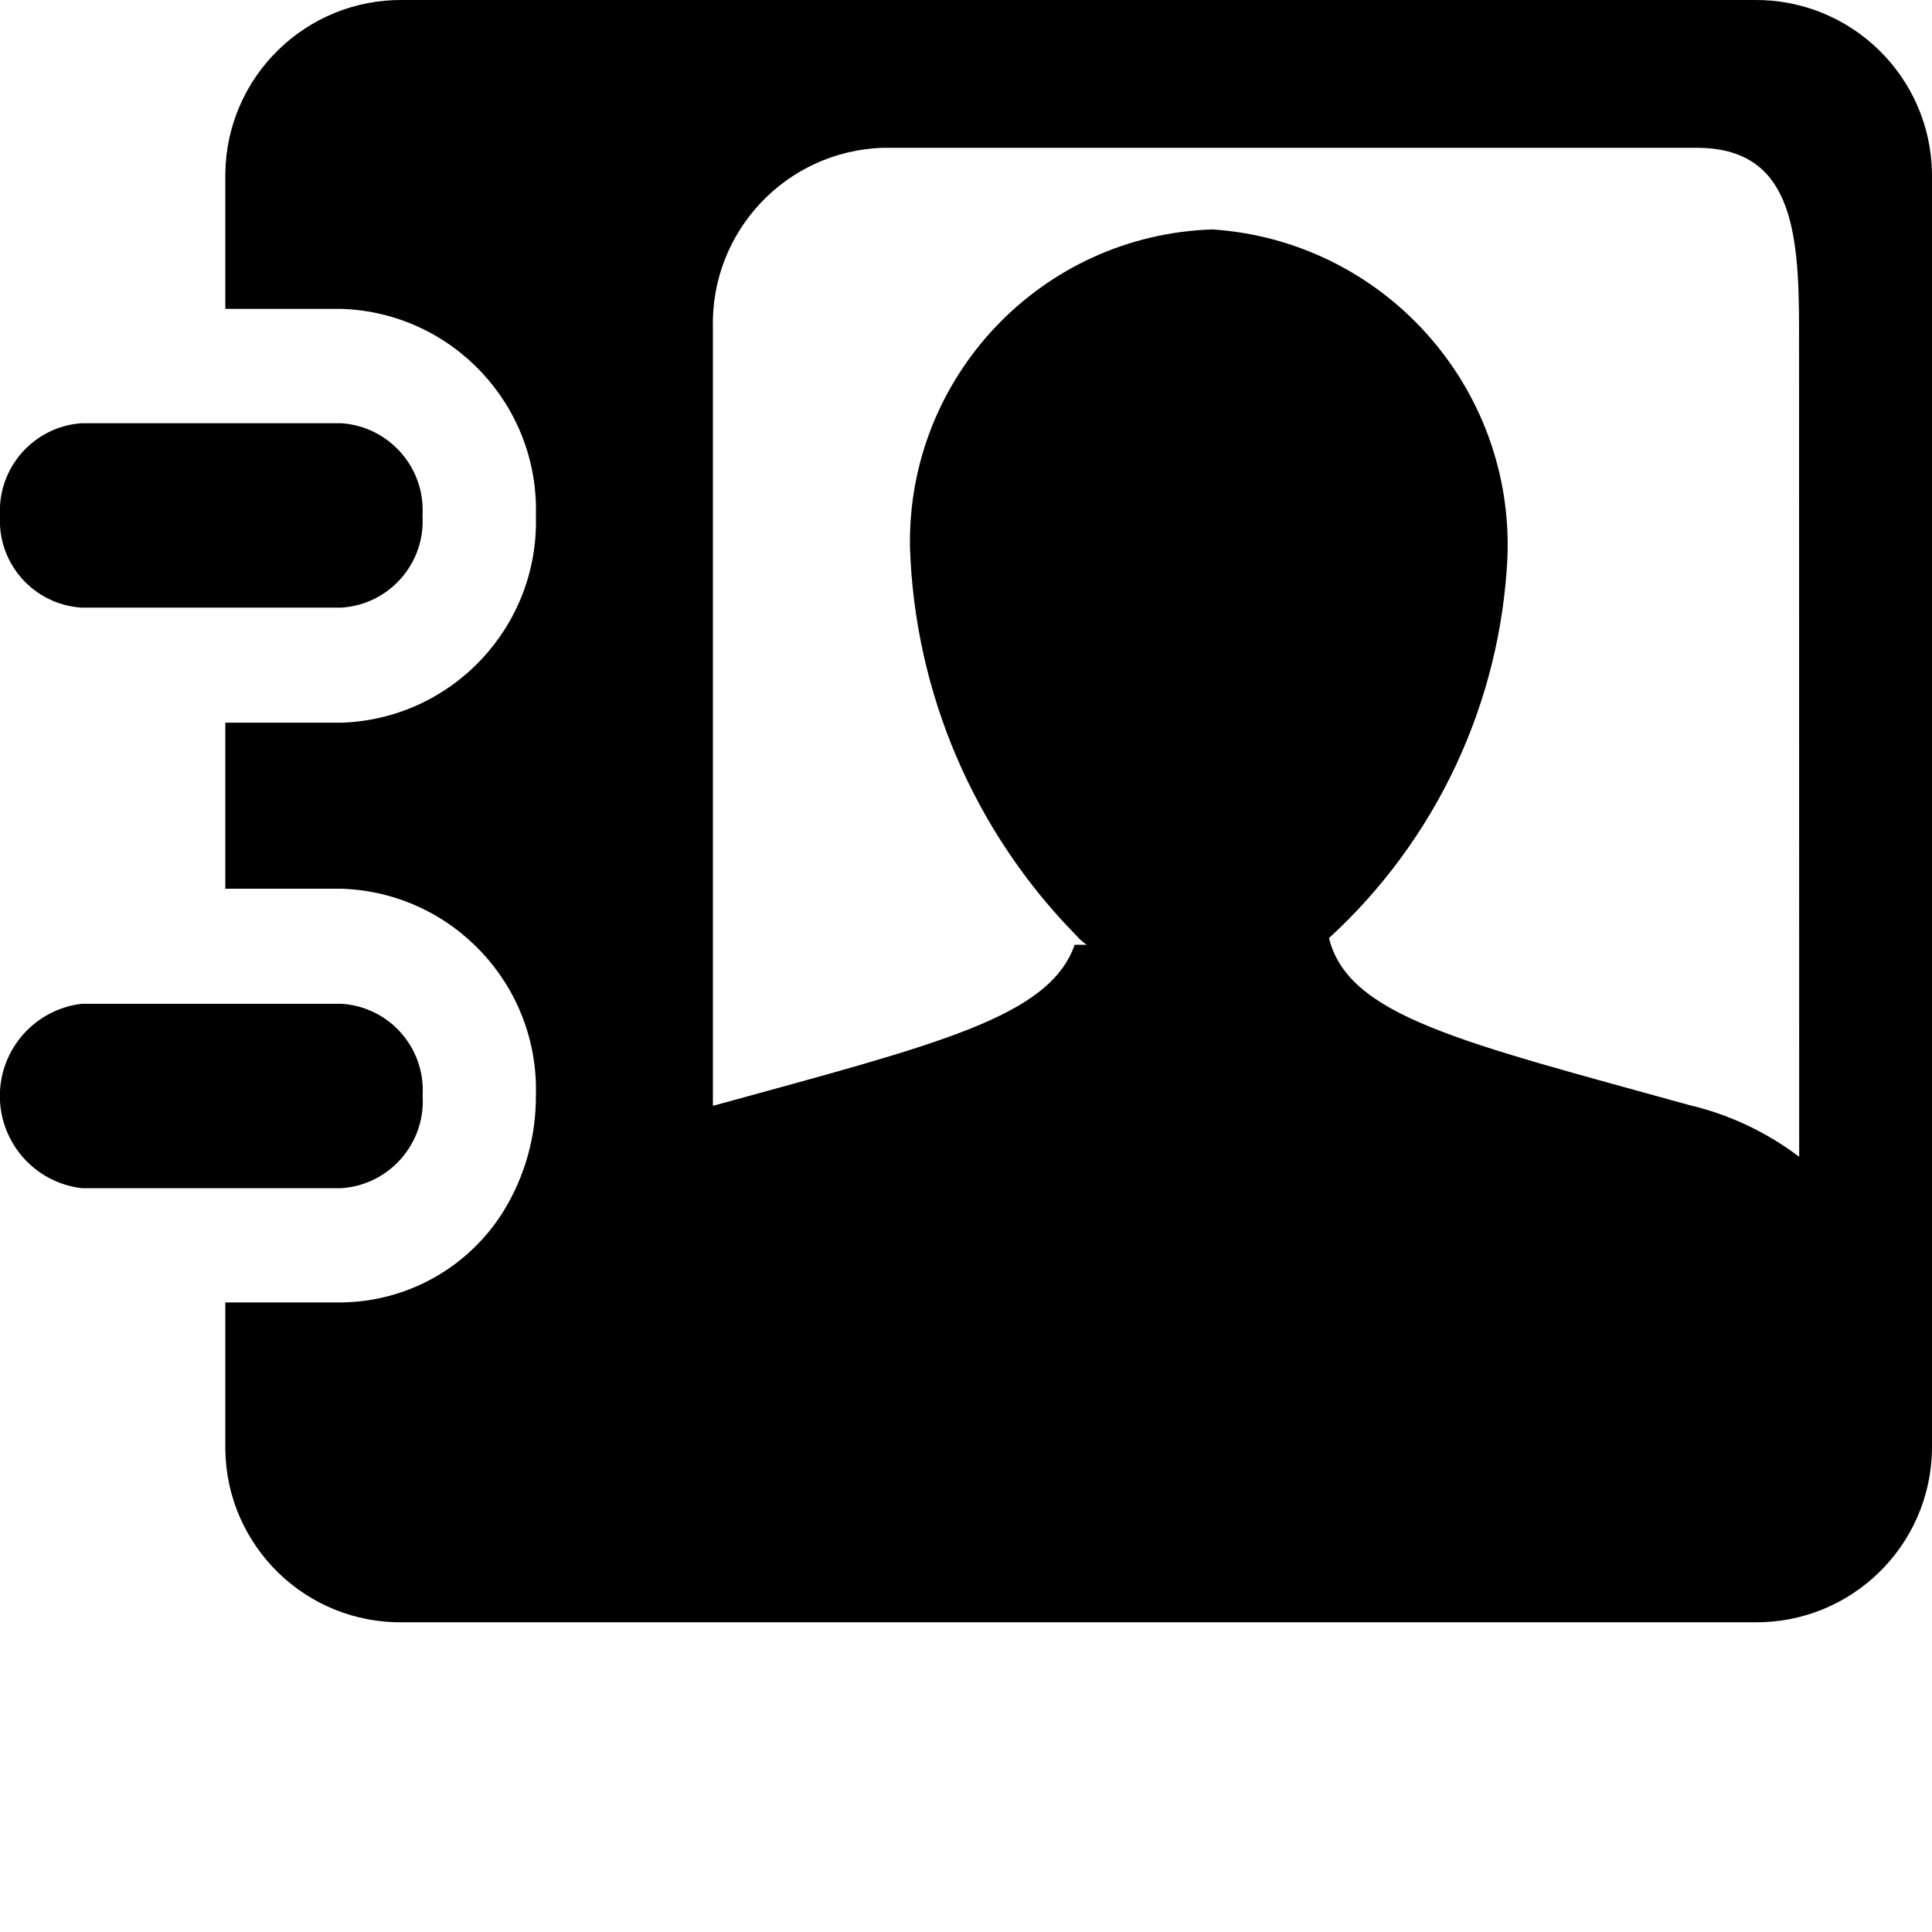
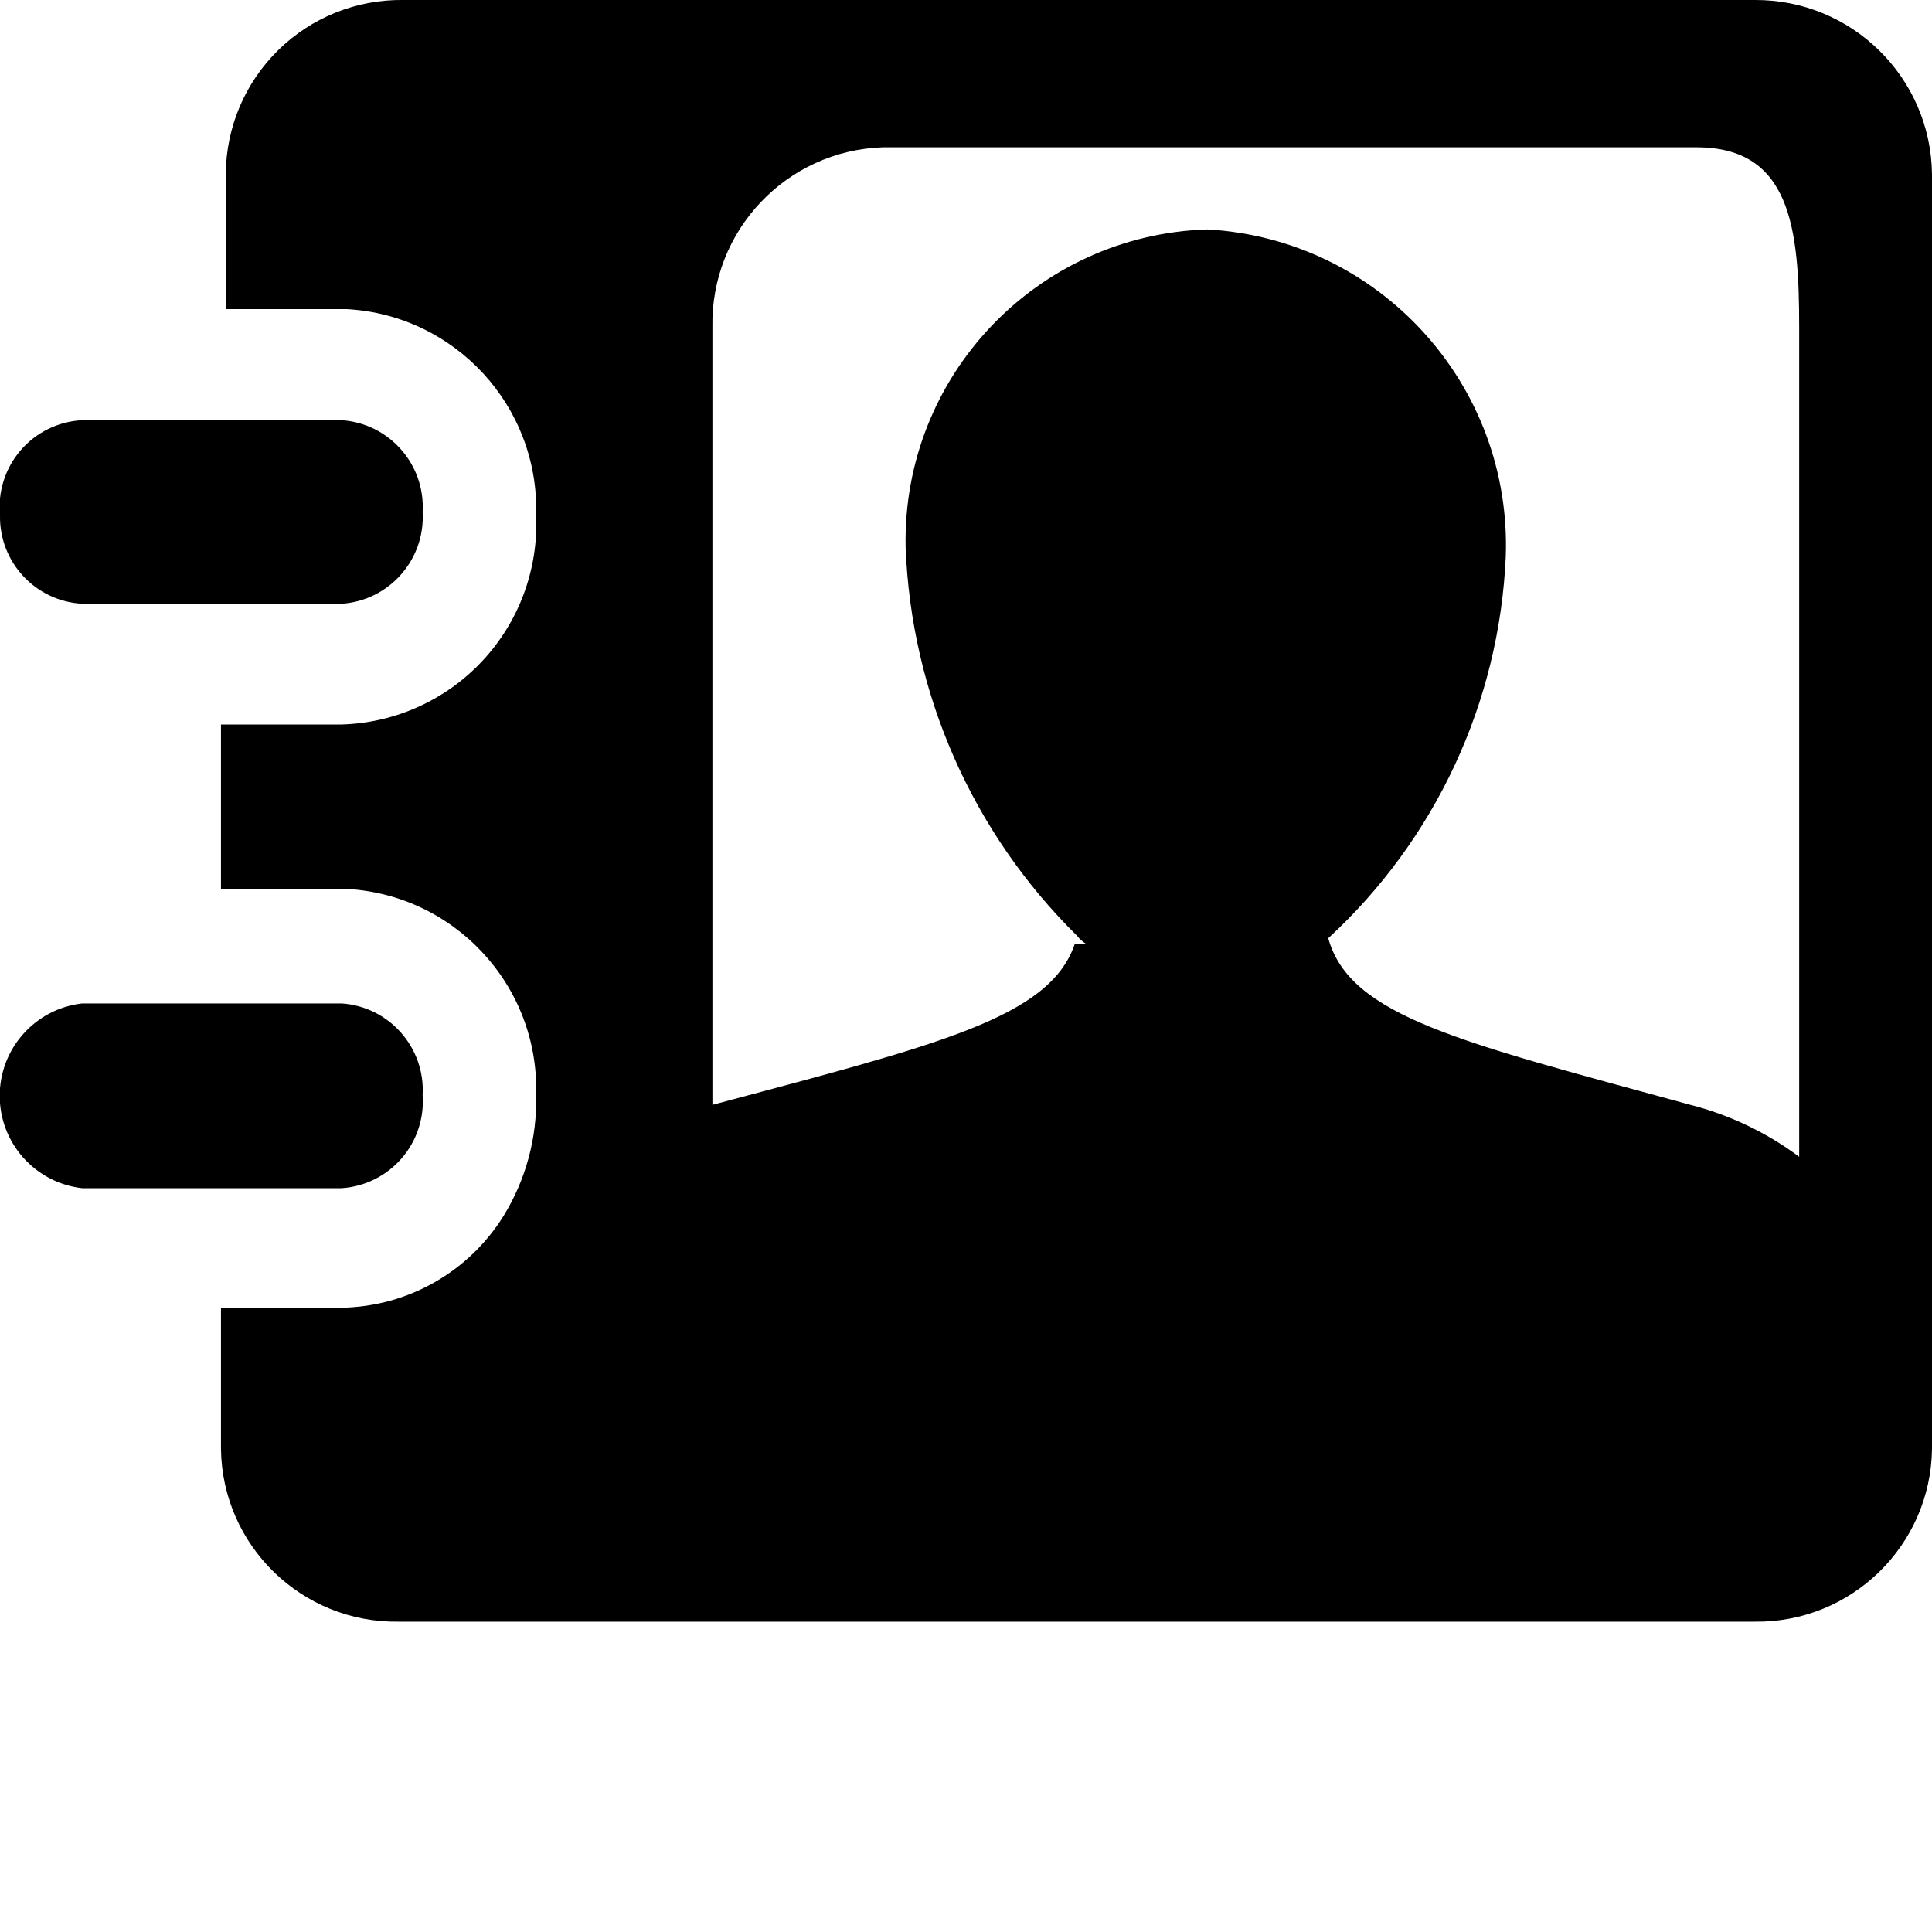
<svg xmlns="http://www.w3.org/2000/svg" viewBox="0 0 16 16">
  <g id="Layer_1" data-name="Layer 1">
-     <path d="M3.5,9.073a.718.718,0,0,0-.67-.76H.676a.769.769,0,0,0,0,1.527H2.829A.723.723,0,0,0,3.5,9.073ZM14.529,0H3.338A1.455,1.455,0,0,0,1.866,1.435V2.558h.963A1.665,1.665,0,0,1,4.438,4.271,1.666,1.666,0,0,1,2.829,5.985H1.866V7.36h.963A1.665,1.665,0,0,1,4.438,9.073a1.81,1.81,0,0,1-.269.959,1.6,1.6,0,0,1-1.34.754H1.866v1.22a1.45,1.45,0,0,0,1.472,1.429h11.19A1.454,1.454,0,0,0,16,12.006V10.612h0V1.435A1.458,1.458,0,0,0,14.529,0ZM9.557,7.824a.836.836,0,0,1-.077-.072h0a.73.73,0,0,0,.078.072ZM14.9,9.58a2.43,2.43,0,0,0-.909-.428c-1.9-.526-2.823-.736-2.985-1.383a4.572,4.572,0,0,0,1.478-3.154A2.621,2.621,0,0,0,10.042,1.9,2.589,2.589,0,0,0,7.536,4.531,4.809,4.809,0,0,0,8.918,7.752.409.409,0,0,0,9,7.824H8.9c-.21.6-1.13.821-2.973,1.328-.012,0-.017.006-.023.006V2.715A1.455,1.455,0,0,1,7.315,1.224H14.05c.783,0,.849.67.849,1.491ZM.675,5.032H2.829a.718.718,0,0,0,.67-.76.723.723,0,0,0-.67-.767H.675A.728.728,0,0,0,0,4.272.722.722,0,0,0,.675,5.032Z" />
+     <path d="M3.5,9.07a.72.72,0,0,0-.67-.76H.68a.77.77,0,0,0,0,1.53H2.83A.72.72,0,0,0,3.5,9.07ZM14.53,0H3.34A1.45,1.45,0,0,0,1.87,1.44V2.56h1A1.66,1.66,0,0,1,4.44,4.27,1.66,1.66,0,0,1,2.83,6h-1V7.36h1A1.66,1.66,0,0,1,4.44,9.07a1.82,1.82,0,0,1-.27,1,1.61,1.61,0,0,1-1.34.76h-1V12a1.45,1.45,0,0,0,1.47,1.43H14.53A1.45,1.45,0,0,0,16,12v-1.4h0V1.44A1.46,1.46,0,0,0,14.53,0Zm-5,7.82a.27.27,0,0,1-.08-.07h0a.27.27,0,0,0,.08.07ZM14.9,9.58A2.57,2.57,0,0,0,14,9.15c-1.9-.52-2.82-.73-3-1.38a4.57,4.57,0,0,0,1.47-3.16A2.62,2.62,0,0,0,10,1.9a2.58,2.58,0,0,0-2.5,2.63A4.77,4.77,0,0,0,8.92,7.75.27.27,0,0,0,9,7.82H8.9c-.21.61-1.13.83-3,1.33h0V2.71A1.46,1.46,0,0,1,7.31,1.22h6.74c.78,0,.85.67.85,1.49ZM.68,5H2.83a.72.72,0,0,0,.67-.76.72.72,0,0,0-.67-.76H.68A.72.72,0,0,0,0,4.27.72.72,0,0,0,.68,5Z" />
  </g>
</svg>
